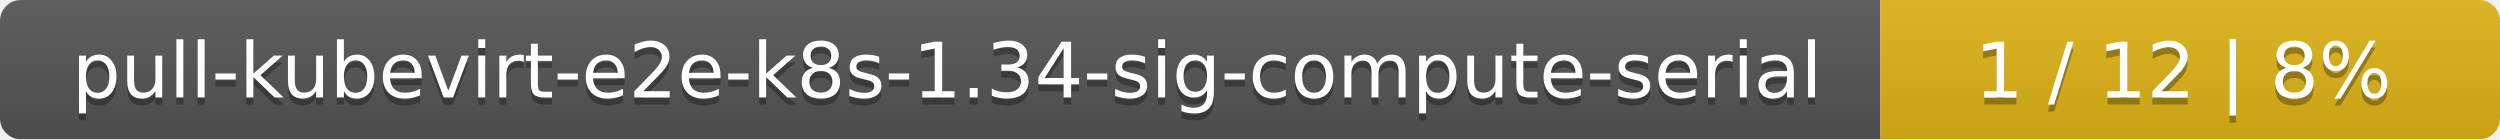
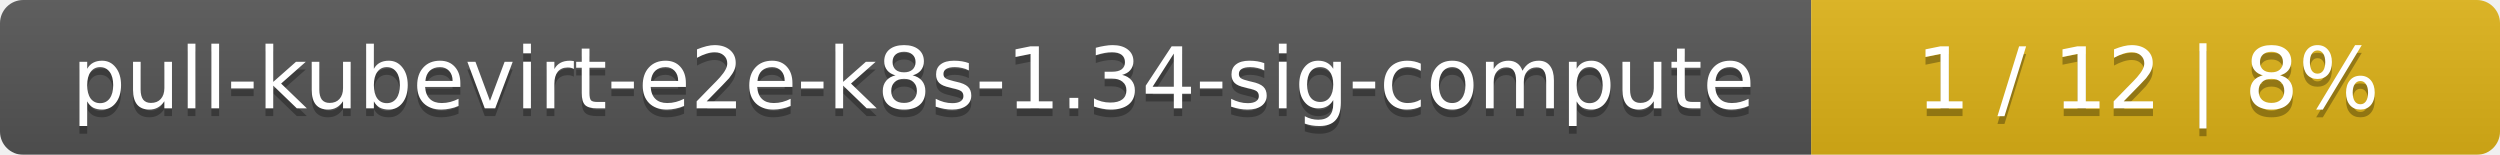
- <svg xmlns="http://www.w3.org/2000/svg" width="359" height="20">
+ <svg xmlns="http://www.w3.org/2000/svg" width="323" height="20">
  <linearGradient id="smooth" x2="0" y2="100%">
    <stop offset="0" stop-color="#bbb" stop-opacity=".1" />
    <stop offset="1" stop-opacity=".1" />
  </linearGradient>
  <mask id="round">
-     <rect width="359" height="20" rx="3" fill="#fff" />
+     <rect width="323" height="20" rx="3" fill="#fff" />
  </mask>
  <g mask="url(#round)">
-     <rect width="270" height="20" fill="#555" />
-     <rect x="270" width="89" height="20" fill="#dfb317" />
-     <rect width="359" height="20" fill="url(#smooth)" />
+     <rect width="234" height="20" fill="#555" />
+     <rect x="234" width="89" height="20" fill="#dfb317" />
+     <rect width="323" height="20" fill="url(#smooth)" />
  </g>
  <g fill="#fff" text-anchor="middle" font-family="DejaVu Sans,Verdana,Geneva,sans-serif" font-size="11">
-     <text x="136" y="15" fill="#010101" fill-opacity=".3">pull-kubevirt-e2e-k8s-1.34-sig-compute-serial</text>
-     <text x="136" y="14">pull-kubevirt-e2e-k8s-1.34-sig-compute-serial</text>
-     <text x="313.5" y="15" fill="#010101" fill-opacity=".3">1 / 12    |    8%</text>
-     <text x="313.5" y="14">1 / 12    |    8%</text>
+     <text x="118" y="15" fill="#010101" fill-opacity=".3">pull-kubevirt-e2e-k8s-1.34-sig-compute</text>
+     <text x="118" y="14">pull-kubevirt-e2e-k8s-1.34-sig-compute</text>
+     <text x="277.5" y="15" fill="#010101" fill-opacity=".3">1 / 12    |    8%</text>
+     <text x="277.5" y="14">1 / 12    |    8%</text>
  </g>
</svg>
